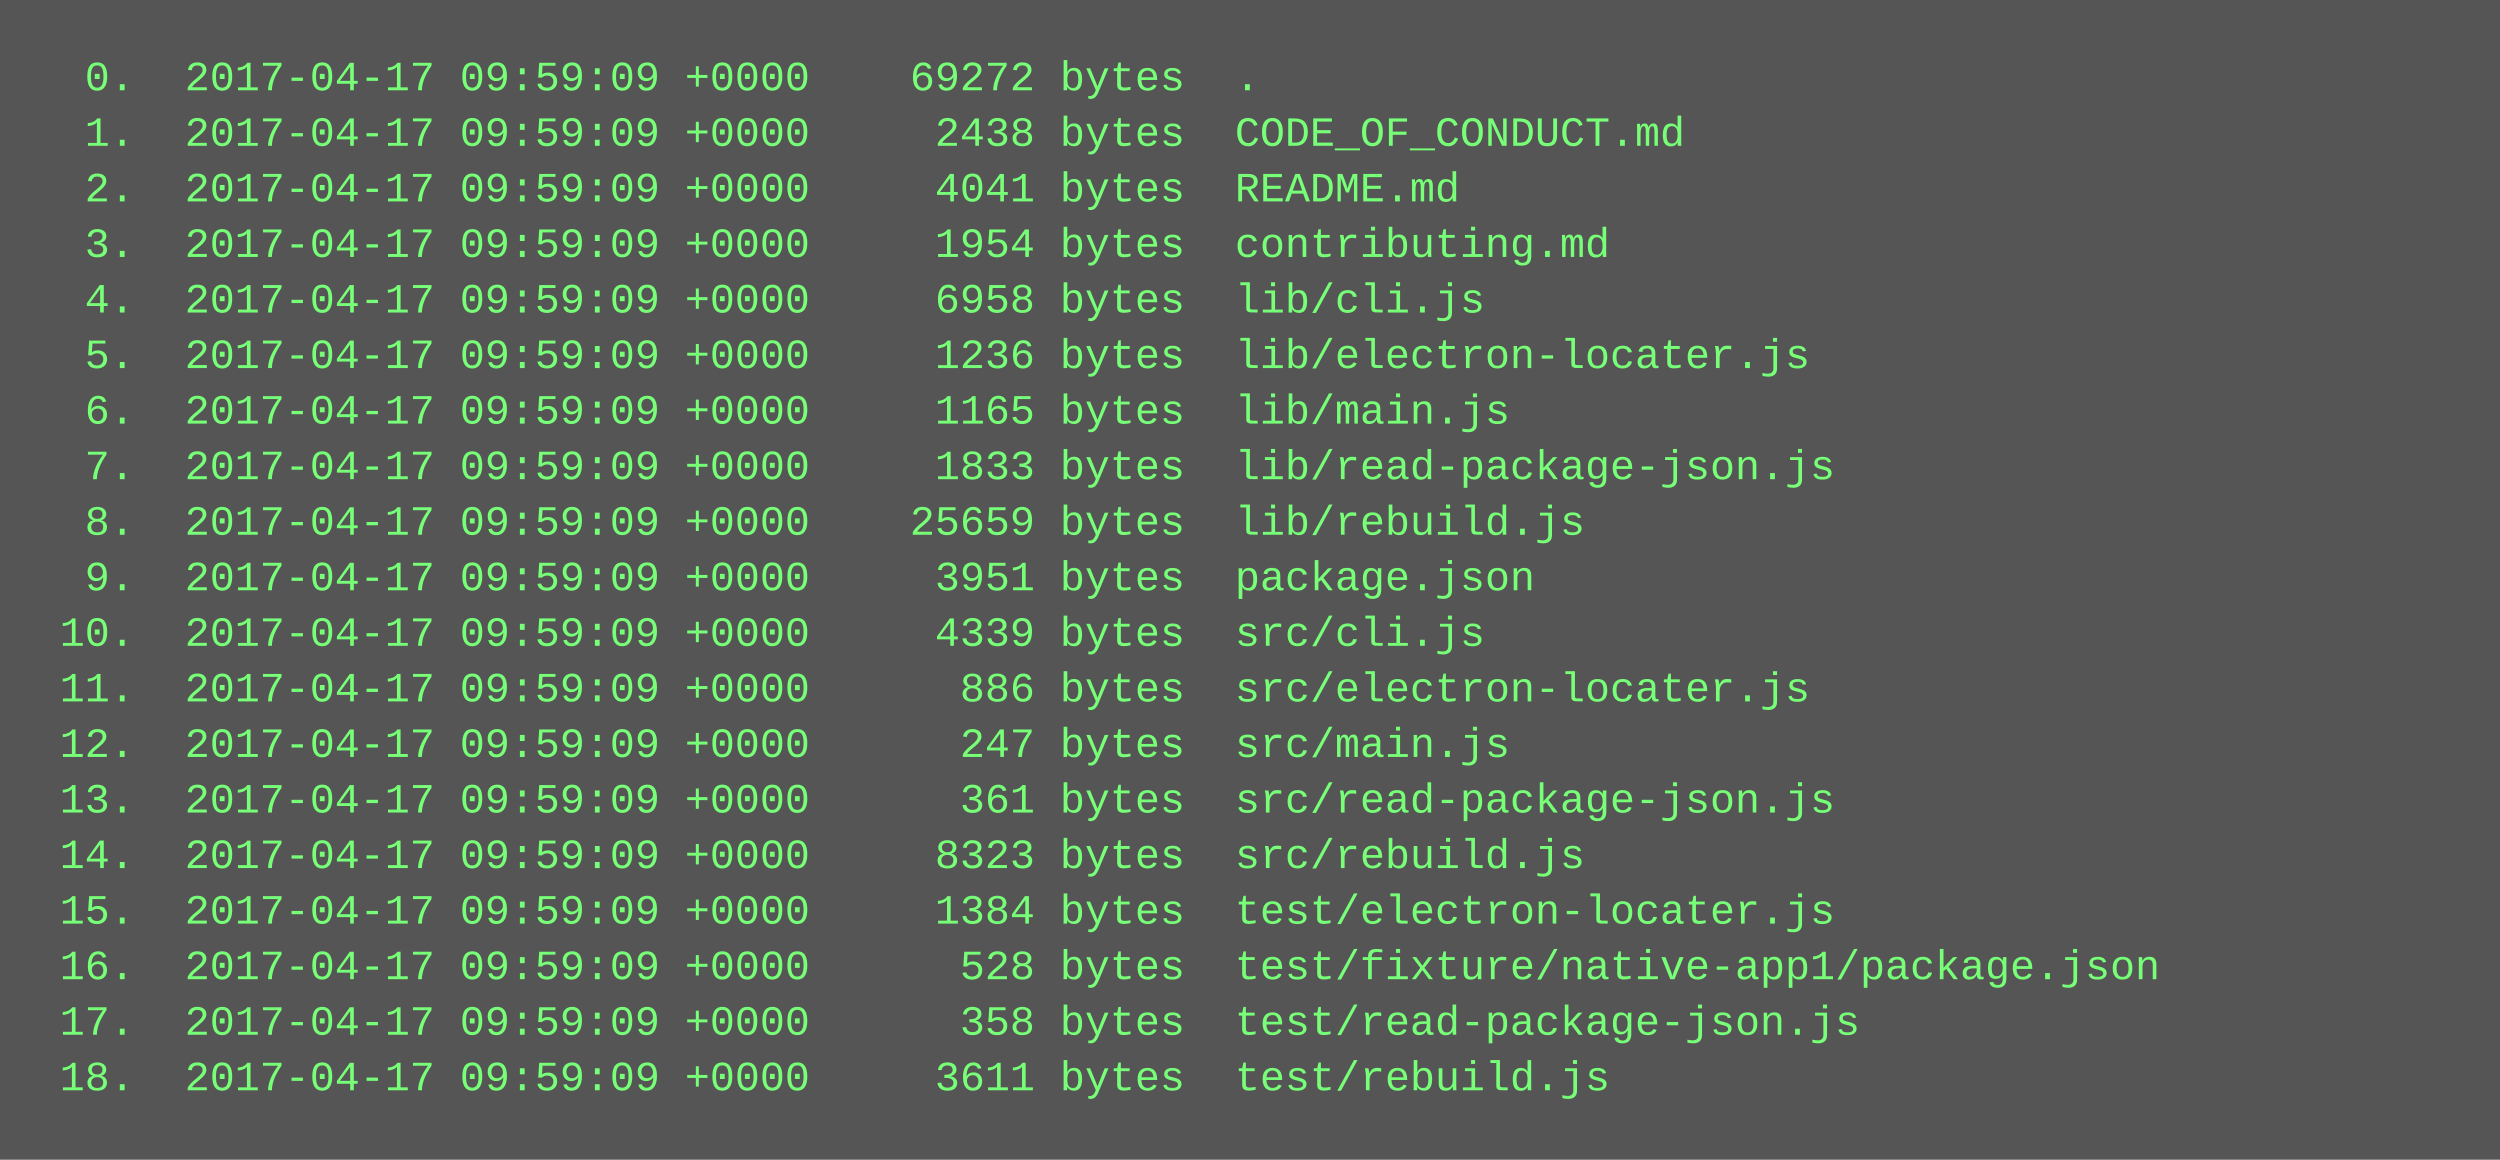
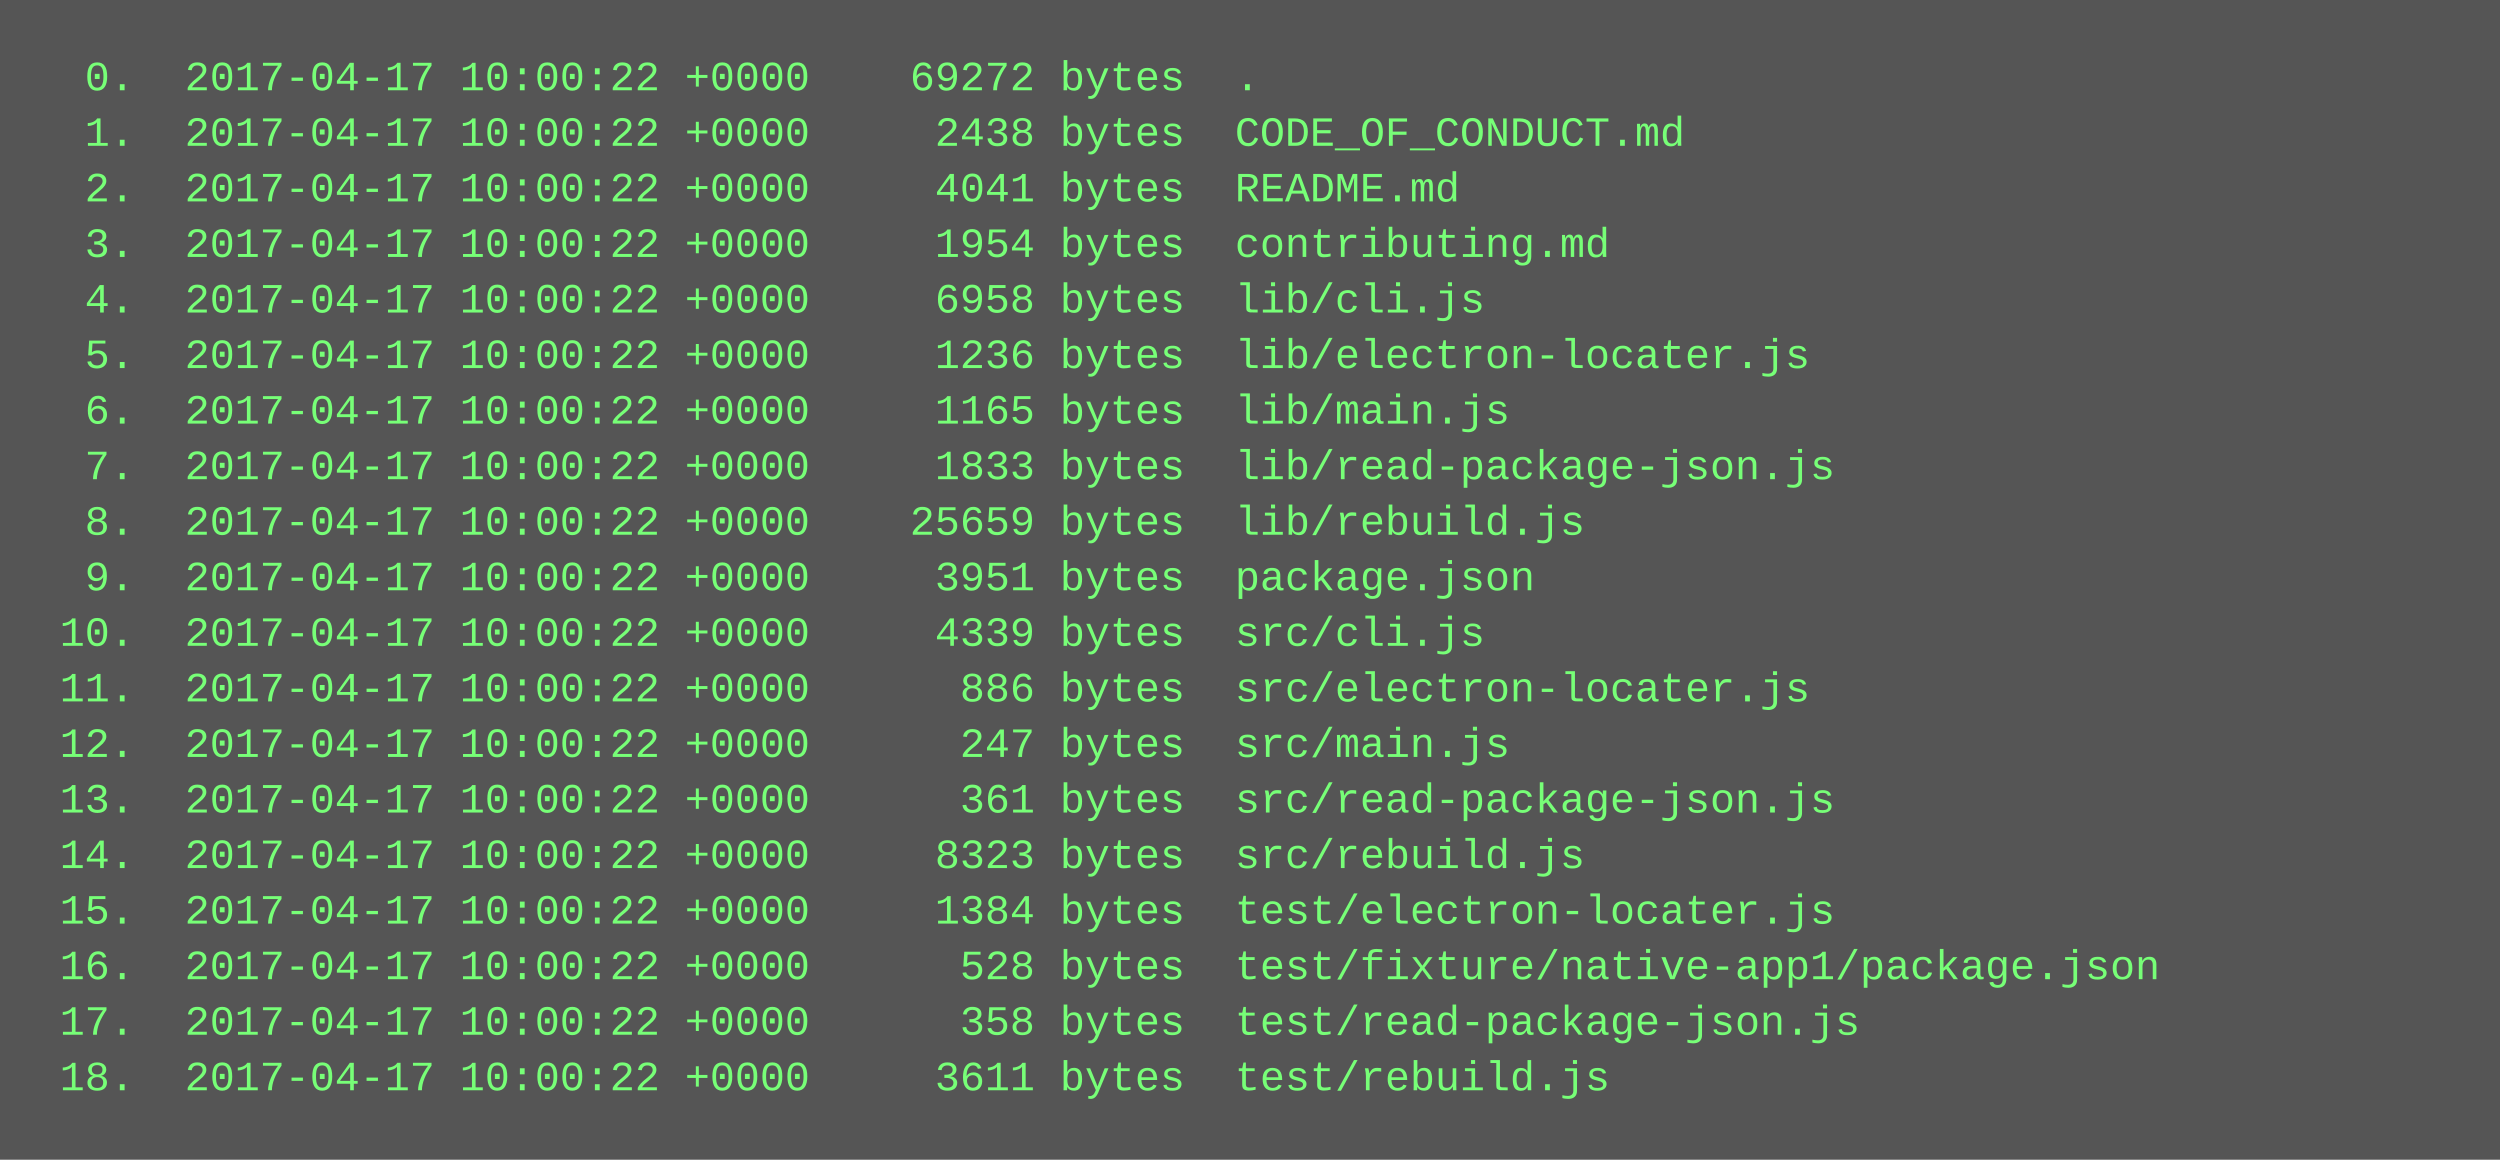
<svg xmlns="http://www.w3.org/2000/svg" height="334" width="720">
  <rect height="334" fill="#555" width="720" />
  <text fill="#7f7" font-family="Courier New" font-size="12" xml:space="preserve">
-     <tspan x="10" y="26">  0.  2017-04-17 09:59:09 +0000    69272 bytes  .</tspan>
-     <tspan x="10" y="42">  1.  2017-04-17 09:59:09 +0000     2438 bytes  CODE_OF_CONDUCT.md</tspan>
-     <tspan x="10" y="58">  2.  2017-04-17 09:59:09 +0000     4041 bytes  README.md</tspan>
-     <tspan x="10" y="74">  3.  2017-04-17 09:59:09 +0000     1954 bytes  contributing.md</tspan>
-     <tspan x="10" y="90">  4.  2017-04-17 09:59:09 +0000     6958 bytes  lib/cli.js</tspan>
-     <tspan x="10" y="106">  5.  2017-04-17 09:59:09 +0000     1236 bytes  lib/electron-locater.js</tspan>
-     <tspan x="10" y="122">  6.  2017-04-17 09:59:09 +0000     1165 bytes  lib/main.js</tspan>
-     <tspan x="10" y="138">  7.  2017-04-17 09:59:09 +0000     1833 bytes  lib/read-package-json.js</tspan>
-     <tspan x="10" y="154">  8.  2017-04-17 09:59:09 +0000    25659 bytes  lib/rebuild.js</tspan>
-     <tspan x="10" y="170">  9.  2017-04-17 09:59:09 +0000     3951 bytes  package.json</tspan>
-     <tspan x="10" y="186"> 10.  2017-04-17 09:59:09 +0000     4339 bytes  src/cli.js</tspan>
-     <tspan x="10" y="202"> 11.  2017-04-17 09:59:09 +0000      886 bytes  src/electron-locater.js</tspan>
-     <tspan x="10" y="218"> 12.  2017-04-17 09:59:09 +0000      247 bytes  src/main.js</tspan>
-     <tspan x="10" y="234"> 13.  2017-04-17 09:59:09 +0000      361 bytes  src/read-package-json.js</tspan>
-     <tspan x="10" y="250"> 14.  2017-04-17 09:59:09 +0000     8323 bytes  src/rebuild.js</tspan>
-     <tspan x="10" y="266"> 15.  2017-04-17 09:59:09 +0000     1384 bytes  test/electron-locater.js</tspan>
-     <tspan x="10" y="282"> 16.  2017-04-17 09:59:09 +0000      528 bytes  test/fixture/native-app1/package.json</tspan>
-     <tspan x="10" y="298"> 17.  2017-04-17 09:59:09 +0000      358 bytes  test/read-package-json.js</tspan>
-     <tspan x="10" y="314"> 18.  2017-04-17 09:59:09 +0000     3611 bytes  test/rebuild.js</tspan>
+     <tspan x="10" y="26">  0.  2017-04-17 10:00:22 +0000    69272 bytes  .</tspan>
+     <tspan x="10" y="42">  1.  2017-04-17 10:00:22 +0000     2438 bytes  CODE_OF_CONDUCT.md</tspan>
+     <tspan x="10" y="58">  2.  2017-04-17 10:00:22 +0000     4041 bytes  README.md</tspan>
+     <tspan x="10" y="74">  3.  2017-04-17 10:00:22 +0000     1954 bytes  contributing.md</tspan>
+     <tspan x="10" y="90">  4.  2017-04-17 10:00:22 +0000     6958 bytes  lib/cli.js</tspan>
+     <tspan x="10" y="106">  5.  2017-04-17 10:00:22 +0000     1236 bytes  lib/electron-locater.js</tspan>
+     <tspan x="10" y="122">  6.  2017-04-17 10:00:22 +0000     1165 bytes  lib/main.js</tspan>
+     <tspan x="10" y="138">  7.  2017-04-17 10:00:22 +0000     1833 bytes  lib/read-package-json.js</tspan>
+     <tspan x="10" y="154">  8.  2017-04-17 10:00:22 +0000    25659 bytes  lib/rebuild.js</tspan>
+     <tspan x="10" y="170">  9.  2017-04-17 10:00:22 +0000     3951 bytes  package.json</tspan>
+     <tspan x="10" y="186"> 10.  2017-04-17 10:00:22 +0000     4339 bytes  src/cli.js</tspan>
+     <tspan x="10" y="202"> 11.  2017-04-17 10:00:22 +0000      886 bytes  src/electron-locater.js</tspan>
+     <tspan x="10" y="218"> 12.  2017-04-17 10:00:22 +0000      247 bytes  src/main.js</tspan>
+     <tspan x="10" y="234"> 13.  2017-04-17 10:00:22 +0000      361 bytes  src/read-package-json.js</tspan>
+     <tspan x="10" y="250"> 14.  2017-04-17 10:00:22 +0000     8323 bytes  src/rebuild.js</tspan>
+     <tspan x="10" y="266"> 15.  2017-04-17 10:00:22 +0000     1384 bytes  test/electron-locater.js</tspan>
+     <tspan x="10" y="282"> 16.  2017-04-17 10:00:22 +0000      528 bytes  test/fixture/native-app1/package.json</tspan>
+     <tspan x="10" y="298"> 17.  2017-04-17 10:00:22 +0000      358 bytes  test/read-package-json.js</tspan>
+     <tspan x="10" y="314"> 18.  2017-04-17 10:00:22 +0000     3611 bytes  test/rebuild.js</tspan>
  </text>
</svg>
